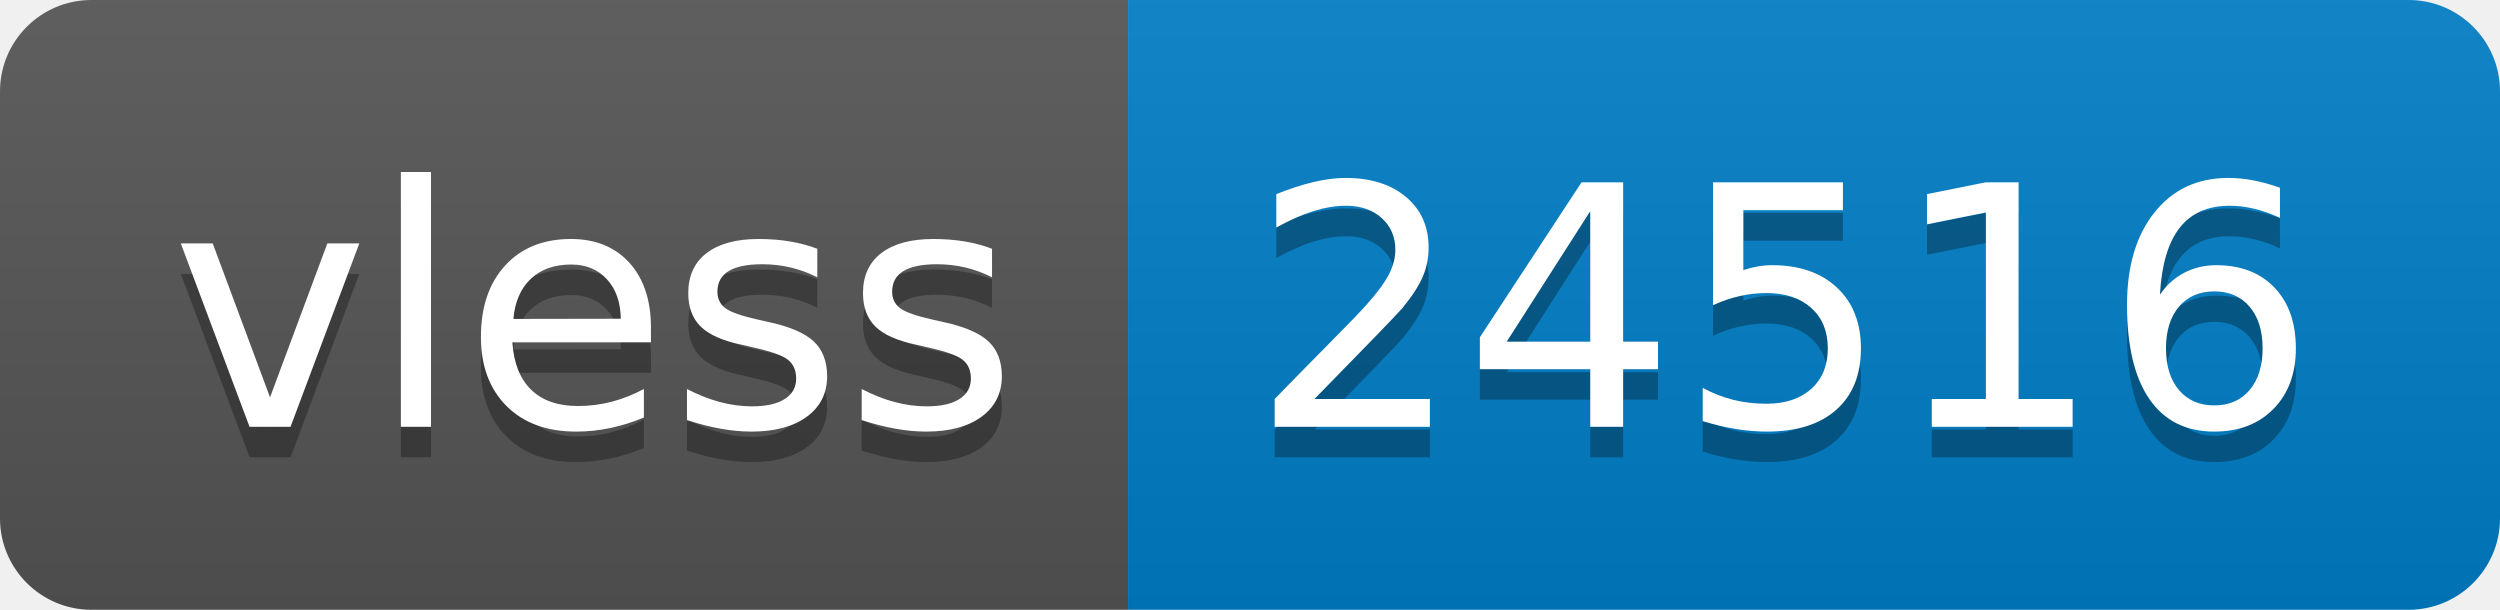
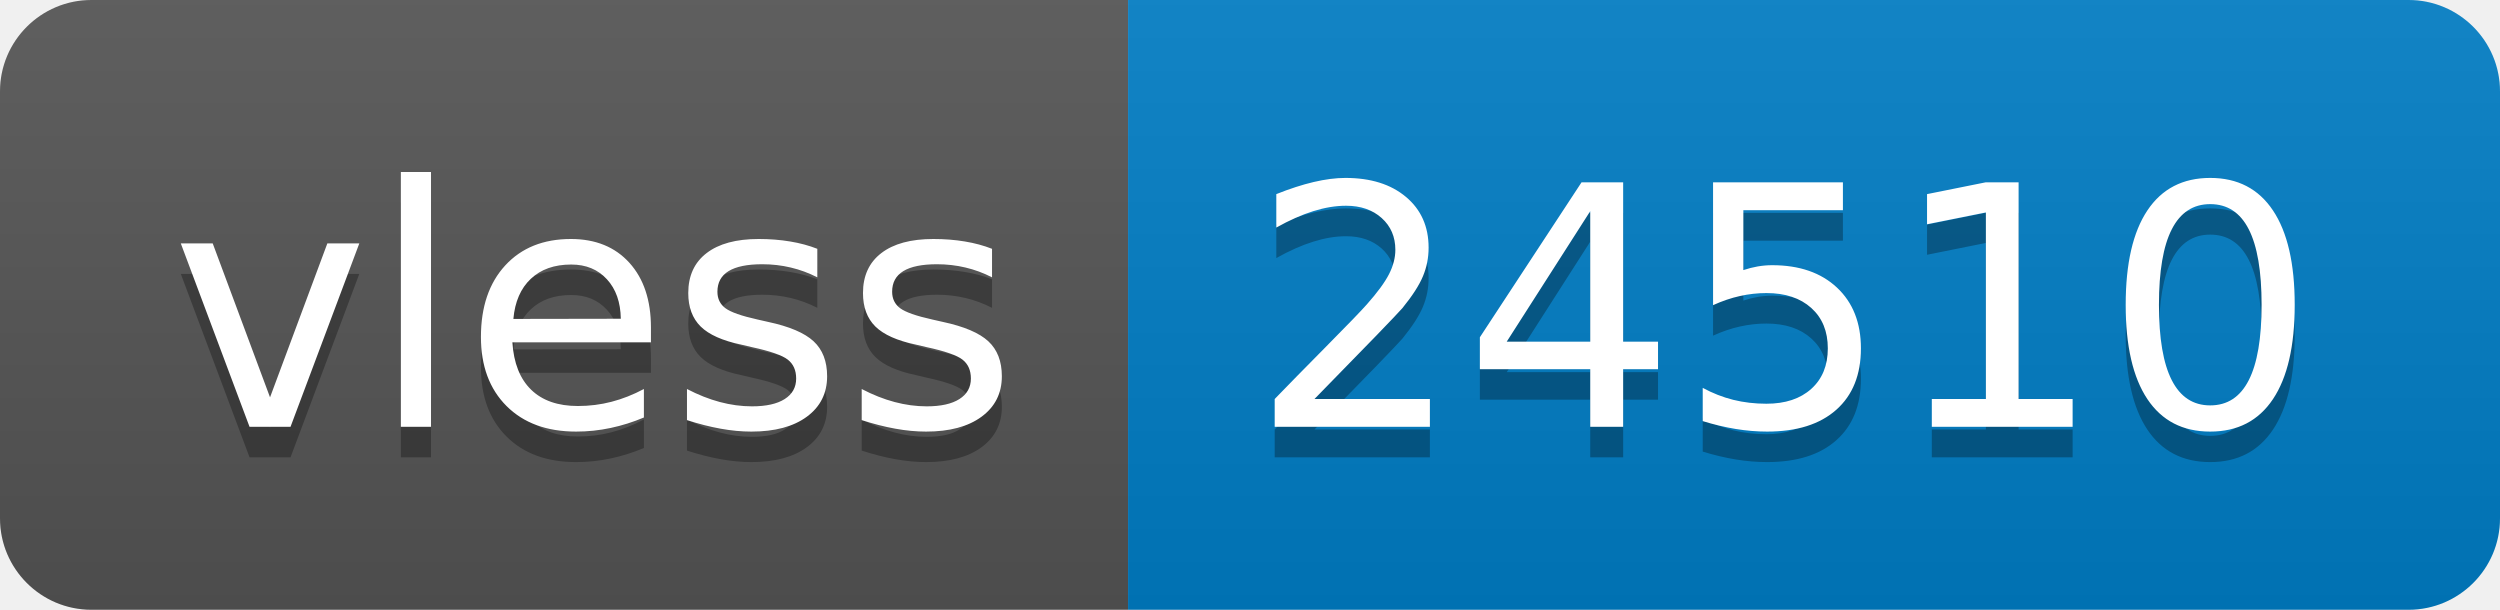
- <svg xmlns="http://www.w3.org/2000/svg" width="82" height="20" role="img" aria-label="vless: 24516">
+ <svg xmlns="http://www.w3.org/2000/svg" width="82" height="20" role="img" aria-label="vless: 24510">
  <linearGradient id="s" x2="0" y2="100%">
    <stop offset="0" stop-color="#bbb" stop-opacity=".1" />
    <stop offset="1" stop-opacity=".1" />
  </linearGradient>
  <clipPath id="r">
    <rect width="82" height="20" rx="3" fill="#fff" />
  </clipPath>
  <g clip-path="url(#r)">
    <rect width="37" height="20" fill="#555" />
    <rect x="37" width="45" height="20" fill="#007ec6" />
    <rect width="82" height="20" fill="url(#s)" />
  </g>
  <g fill="#fff" text-anchor="middle" font-family="Verdana,Geneva,DejaVu Sans,sans-serif" text-rendering="geometricPrecision" font-size="110">
    <text aria-hidden="true" x="195" y="150" fill="#010101" fill-opacity=".3" transform="scale(.1)" textLength="270">vless</text>
    <text x="195" y="140" transform="scale(.1)" fill="#fff" textLength="270">vless</text>
-     <text aria-hidden="true" x="585" y="150" fill="#010101" fill-opacity=".3" transform="scale(.1)" textLength="350">24516</text>
-     <text x="585" y="140" transform="scale(.1)" fill="#fff" textLength="350">24516</text>
+     <text aria-hidden="true" x="585" y="150" fill="#010101" fill-opacity=".3" transform="scale(.1)" textLength="350">24510</text>
+     <text x="585" y="140" transform="scale(.1)" fill="#fff" textLength="350">24510</text>
  </g>
</svg>
